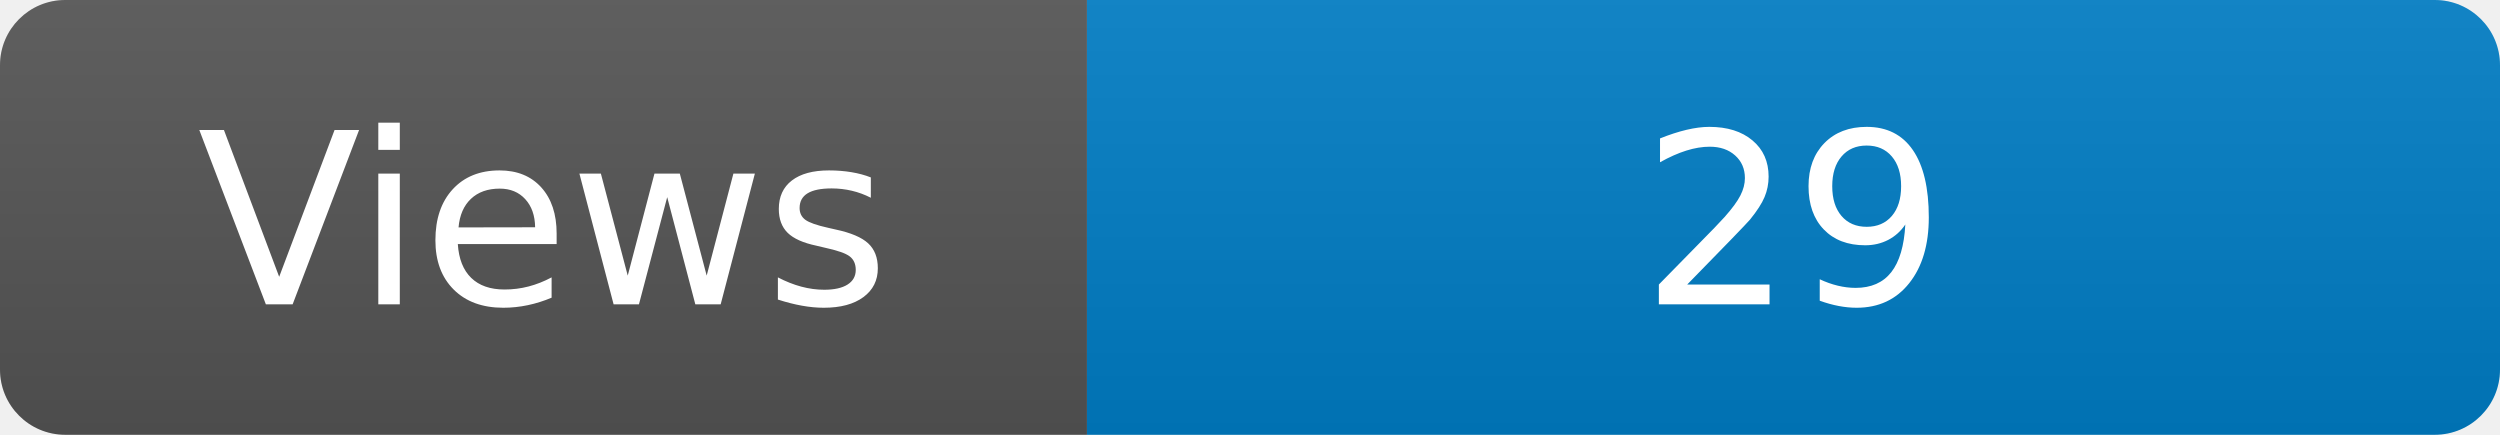
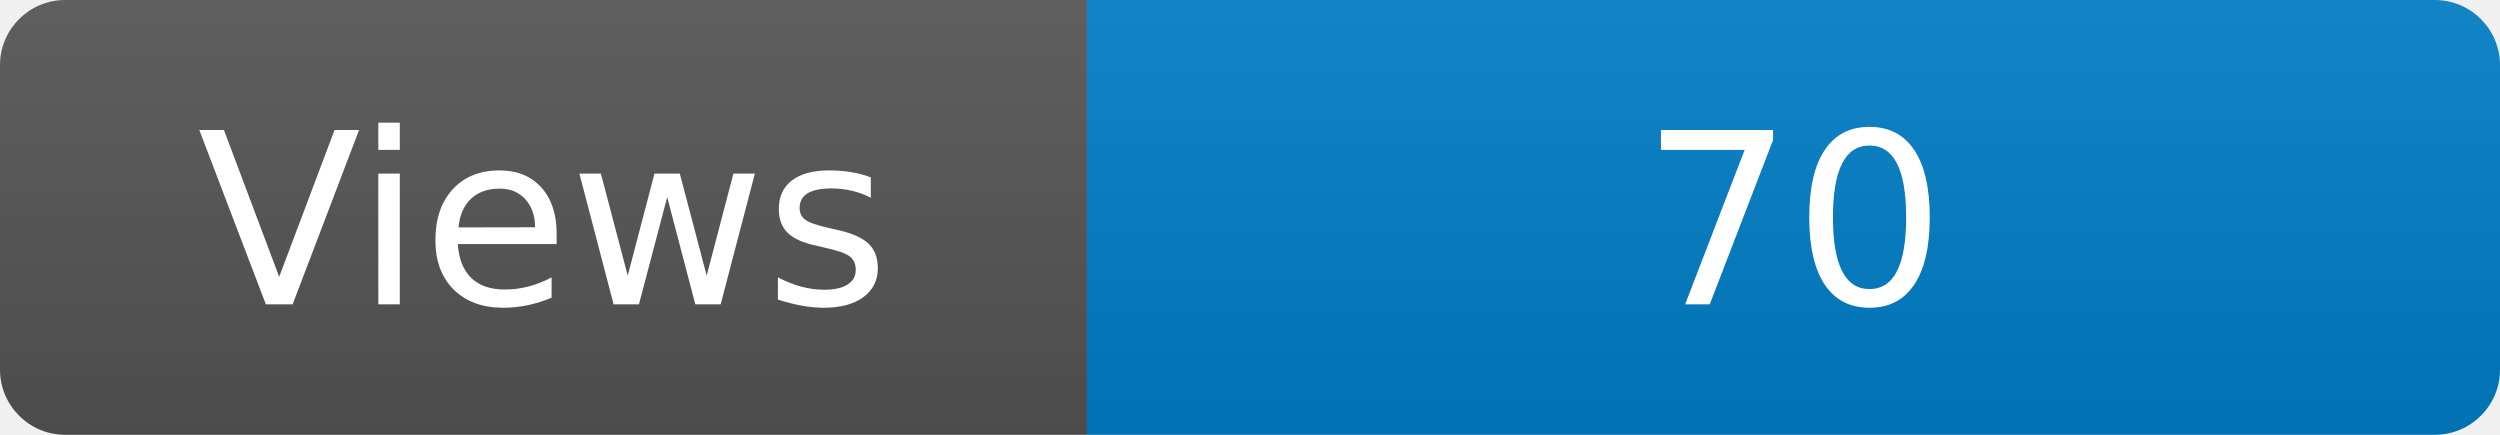
<svg xmlns="http://www.w3.org/2000/svg" width="115" height="20" role="img" aria-label="Maintained?: yes">
  <linearGradient id="s" x2="0" y2="100%">
    <stop offset="0" stop-color="#bbb" stop-opacity=".1" />
    <stop offset="1" stop-opacity=".1" />
  </linearGradient>
  <clipPath id="r">
    <rect width="115" height="20" rx="3" fill="#fff" />
  </clipPath>
  <g clip-path="url(#r)">
    <rect width="50" height="20" fill="#555" />
    <rect x="50" width="160" height="20" fill="#007ec6" />
    <rect width="115" height="20" fill="url(#s)" />
  </g>
  <g fill="#fff" text-anchor="middle" font-family="Verdana,Geneva,DejaVu Sans,sans-serif" font-size="110">
    <text x="250" y="140" transform="scale(.1)" fill="#fff">Views</text>
-     <text x="825" y="140" transform="scale(.1)" fill="#fff">29</text>
+     <text x="825" y="140" transform="scale(.1)" fill="#fff">70</text>
  </g>
</svg>
